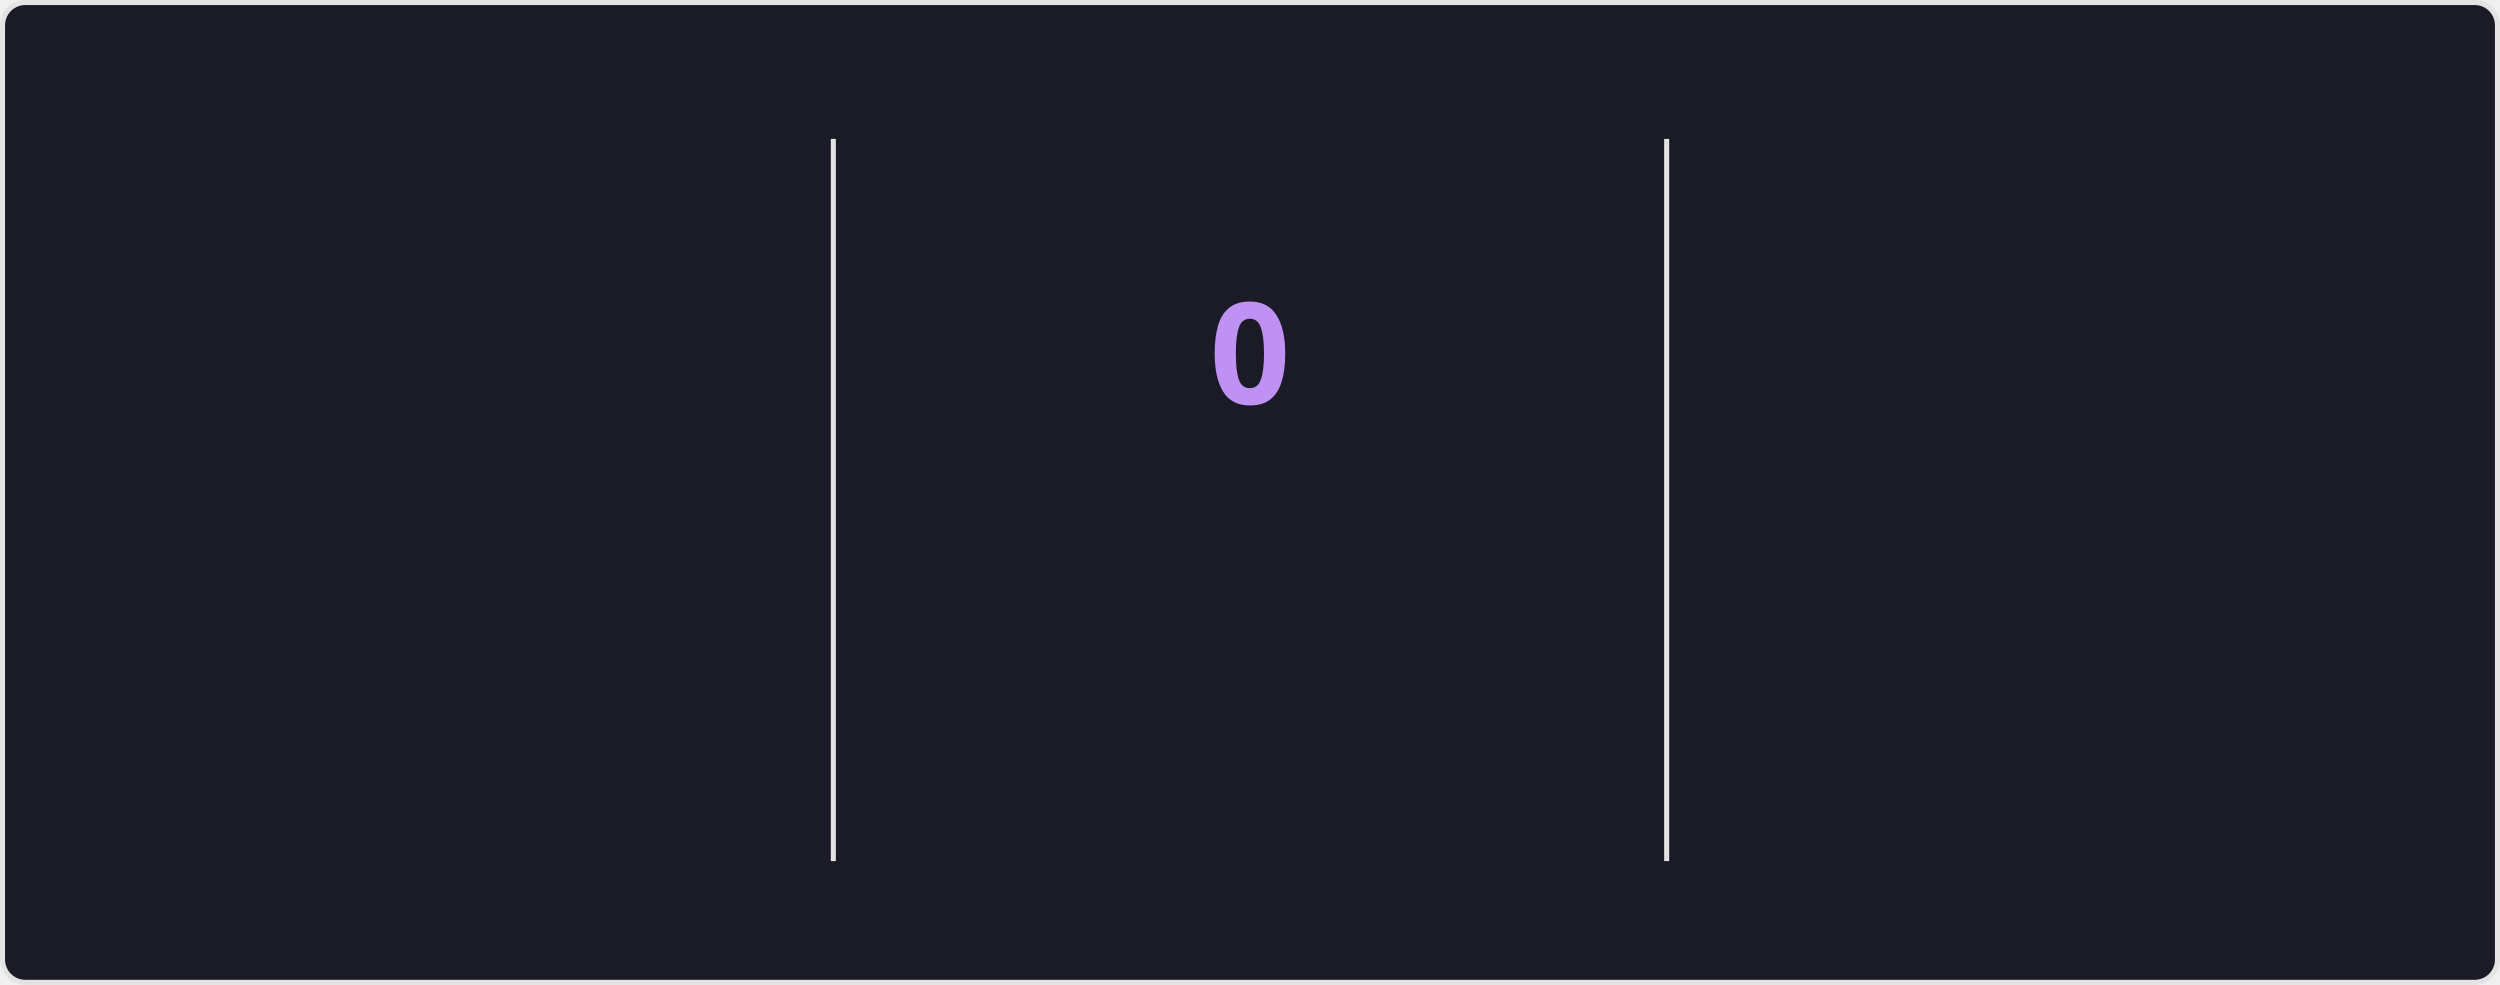
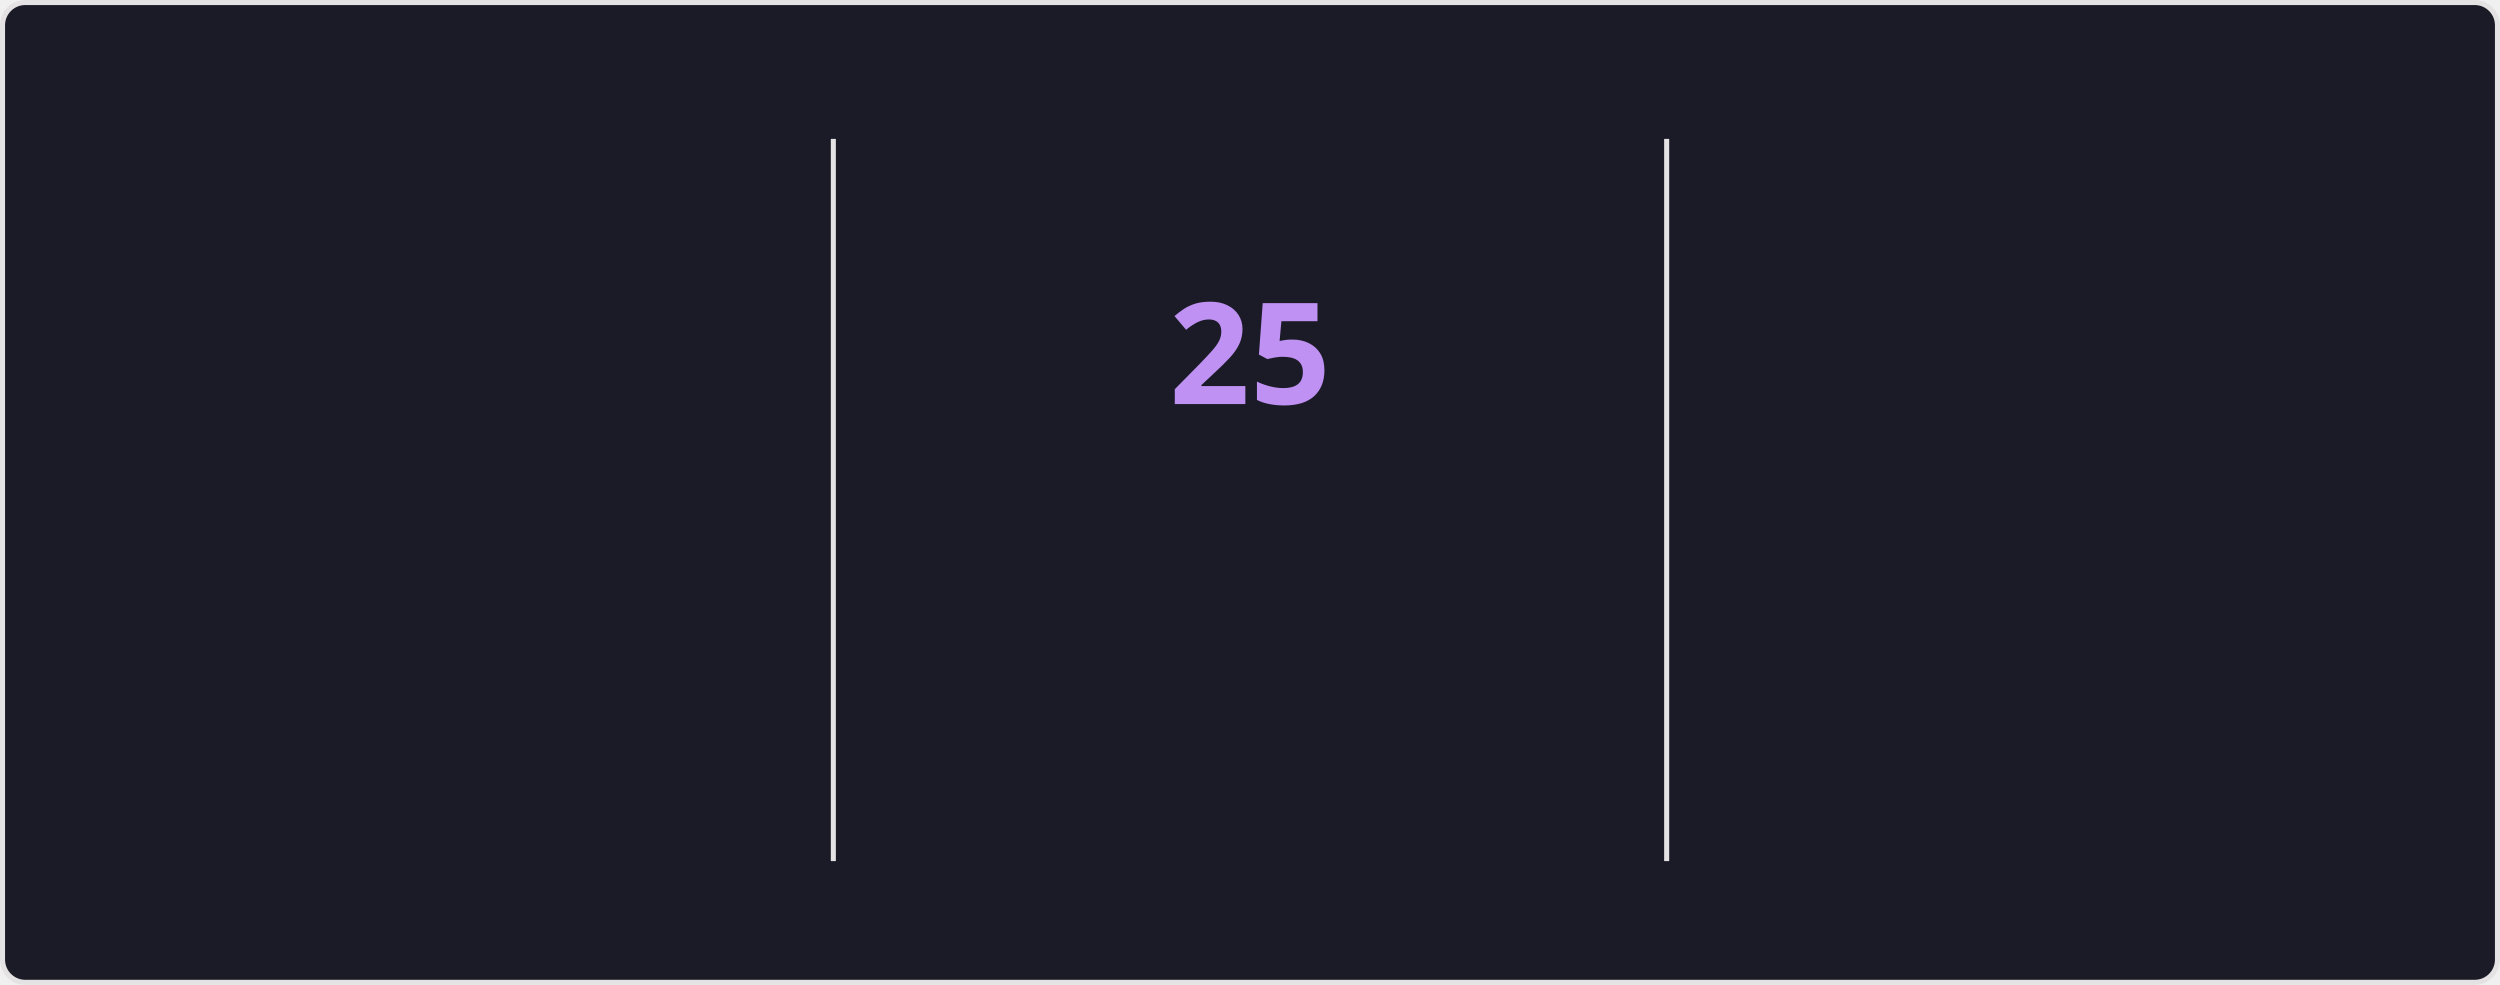
<svg xmlns="http://www.w3.org/2000/svg" style="isolation: isolate" viewBox="0 0 495 195" width="495px" height="195px" direction="ltr">
  <style>
    @keyframes currstreak {
      0% { font-size: 3px; opacity: 0.2; }
      80% { font-size: 34px; opacity: 1; }
      100% { font-size: 28px; opacity: 1; }
    }
    @keyframes fadein {
      0% { opacity: 0; }
      100% { opacity: 1; }
    }
    .big-number {
      font-family: "Segoe UI", Ubuntu, sans-serif;
      font-weight: 700;
      font-size: 28px;
      fill: #70a5fd;
    }
    .label {
      font-family: "Segoe UI", Ubuntu, sans-serif;
      font-weight: 400;
      font-size: 14px;
      fill: #70a5fd;
    }
    .range-text {
      font-family: "Segoe UI", Ubuntu, sans-serif;
      font-weight: 400;
      font-size: 12px;
      fill: #38bdae;
    }
    .current-streak-num {
      font-family: "Segoe UI", Ubuntu, sans-serif;
      font-weight: 700;
      font-size: 28px;
      fill: #bf91f3;
    }</style>
  <defs>
    <clipPath id="outer_rectangle">
      <rect width="495" height="195" rx="4.5" />
    </clipPath>
    <mask id="mask_out_ring_behind_fire">
      <rect width="495" height="195" fill="white" />
      <ellipse id="mask-ellipse" cx="247.5" cy="32" rx="13" ry="18" fill="black" />
    </mask>
  </defs>
  <g clip-path="url(#outer_rectangle)">
    <g style="isolation: isolate">
      <rect fill="#1a1b27" rx="4.5" x="0.5" y="0.5" width="494" height="194" stroke="#e4e2e2" />
    </g>
    <g style="isolation: isolate">
      <line x1="165" y1="28" x2="165" y2="170" vector-effect="non-scaling-stroke" stroke-width="1" stroke="#e4e2e2" stroke-linejoin="miter" stroke-linecap="square" stroke-miterlimit="3" />
      <line x1="330" y1="28" x2="330" y2="170" vector-effect="non-scaling-stroke" stroke-width="1" stroke="#e4e2e2" stroke-linejoin="miter" stroke-linecap="square" stroke-miterlimit="3" />
    </g>
    <g style="isolation: isolate">
      <g transform="translate(82.5, 48)">
        <text x="0" y="32" stroke-width="0" text-anchor="middle" class="big-number" style="opacity: 0; animation: fadein 0.5s linear forwards 0.6s">
            5.6K
          </text>
      </g>
      <g transform="translate(82.5, 84)">
        <text x="0" y="32" stroke-width="0" text-anchor="middle" class="label" style="opacity: 0; animation: fadein 0.5s linear forwards 0.7s">
            Total Contributions
          </text>
      </g>
      <g transform="translate(82.5, 114)">
        <text x="0" y="32" stroke-width="0" text-anchor="middle" class="range-text" style="opacity: 0; animation: fadein 0.5s linear forwards 0.8s">
            Aug 3 - Present
          </text>
      </g>
    </g>
    <g style="isolation: isolate">
      <g mask="url(#mask_out_ring_behind_fire)">
        <circle cx="247.5" cy="71" r="40" fill="none" stroke="#70a5fd" stroke-width="5" style="opacity: 0; animation: fadein 0.5s linear forwards 0.4s" />
      </g>
      <g transform="translate(247.5, 19.5)" stroke-opacity="0" style="opacity: 0; animation: fadein 0.5s linear forwards 0.6s">
        <path d="M -12 -0.5 L 15 -0.5 L 15 23.5 L -12 23.5 L -12 -0.5 Z" fill="none" />
        <path d="M 1.5 0.67 C 1.5 0.67 2.24 3.32 2.24 5.47 C 2.24 7.53 0.89 9.2 -1.17 9.2 C -3.23 9.2 -4.79 7.53 -4.79 5.47 L -4.76 5.11 C -6.78 7.51 -8 10.62 -8 13.99 C -8 18.41 -4.42 22 0 22 C 4.42 22 8 18.41 8 13.99 C 8 8.6 5.41 3.79 1.5 0.67 Z M -0.29 19 C -2.07 19 -3.51 17.6 -3.51 15.86 C -3.51 14.24 -2.46 13.1 -0.7 12.74 C 1.07 12.38 2.9 11.53 3.92 10.16 C 4.31 11.45 4.51 12.81 4.51 14.2 C 4.51 16.85 2.36 19 -0.29 19 Z" fill="#70a5fd" stroke-opacity="0" />
      </g>
      <g transform="translate(247.5, 48)">
        <text x="0" y="32" stroke-width="0" text-anchor="middle" class="current-streak-num" style="animation: currstreak 0.6s linear forwards">
-             0
+             25
          </text>
      </g>
      <g transform="translate(247.5, 108)">
        <text x="0" y="32" stroke-width="0" text-anchor="middle" class="label" style="opacity: 0; animation: fadein 0.5s linear forwards 0.9s">
            Current Streak
          </text>
      </g>
      <g transform="translate(247.5, 145)">
        <text x="0" y="21" stroke-width="0" text-anchor="middle" class="range-text" style="opacity: 0; animation: fadein 0.5s linear forwards 0.9s">
-             0 days
+             Jul 12 - Aug 5
          </text>
      </g>
    </g>
    <g style="isolation: isolate">
      <g transform="translate(412.5, 48)">
        <text x="0" y="32" stroke-width="0" text-anchor="middle" class="big-number" style="opacity: 0; animation: fadein 0.5s linear forwards 1.2s">
-             24
+             25
          </text>
      </g>
      <g transform="translate(412.5, 84)">
        <text x="0" y="32" stroke-width="0" text-anchor="middle" class="label" style="opacity: 0; animation: fadein 0.5s linear forwards 1.3s">
            Longest Streak
          </text>
      </g>
      <g transform="translate(412.5, 114)">
        <text x="0" y="32" stroke-width="0" text-anchor="middle" class="range-text" style="opacity: 0; animation: fadein 0.5s linear forwards 1.4s">
-             Jul 12 - Aug 4
+             Jul 12 - Aug 5
          </text>
      </g>
    </g>
  </g>
</svg>
